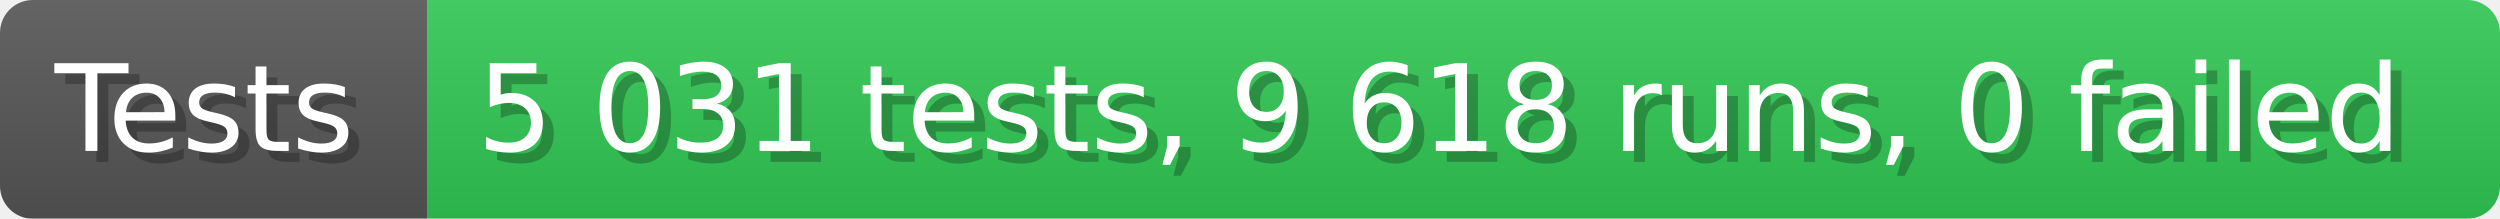
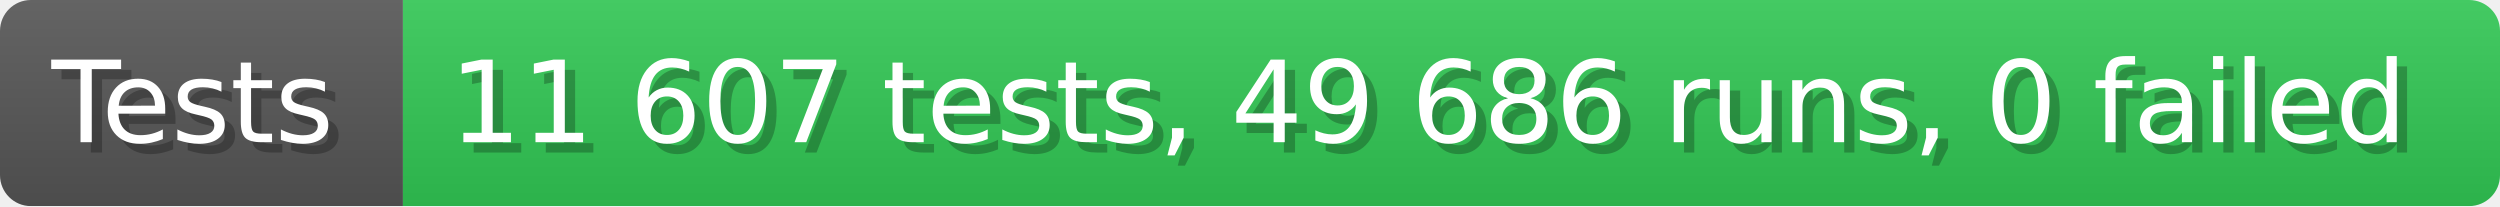
- <svg xmlns="http://www.w3.org/2000/svg" width="228.6" height="20" viewBox="0 0 2286 200" role="img" aria-label="Tests: 5 031 tests, 9 618 runs, 0 failed">
+ <svg xmlns="http://www.w3.org/2000/svg" width="242.6" height="20" viewBox="0 0 2426 200" role="img" aria-label="Tests: 11 607 tests, 49 686 runs, 0 failed">
  <linearGradient id="a" x2="0" y2="100%">
    <stop offset="0" stop-opacity=".1" stop-color="#EEE" />
    <stop offset="1" stop-opacity=".1" />
  </linearGradient>
  <mask id="m">
-     <rect width="2286" height="200" rx="30" fill="#FFF" />
+     <rect width="2426" height="200" rx="30" fill="#FFF" />
  </mask>
  <g mask="url(#m)">
    <rect width="391" height="200" fill="#555" />
-     <rect width="1895" height="200" fill="#31c653" x="391" />
-     <rect width="2286" height="200" fill="url(#a)" />
+     <rect width="2035" height="200" fill="#31c653" x="391" />
+     <rect width="2426" height="200" fill="url(#a)" />
  </g>
  <g aria-hidden="true" fill="#fff" text-anchor="start" font-family="Verdana,DejaVu Sans,sans-serif" font-size="110">
    <text x="60" y="148" textLength="291" fill="#000" opacity="0.25">Tests</text>
    <text x="50" y="138" textLength="291">Tests</text>
-     <text x="446" y="148" textLength="1795" fill="#000" opacity="0.25">5 031 tests, 9 618 runs, 0 failed</text>
-     <text x="436" y="138" textLength="1795">5 031 tests, 9 618 runs, 0 failed</text>
+     <text x="446" y="148" textLength="1935" fill="#000" opacity="0.25">11 607 tests, 49 686 runs, 0 failed</text>
+     <text x="436" y="138" textLength="1935">11 607 tests, 49 686 runs, 0 failed</text>
  </g>
</svg>
